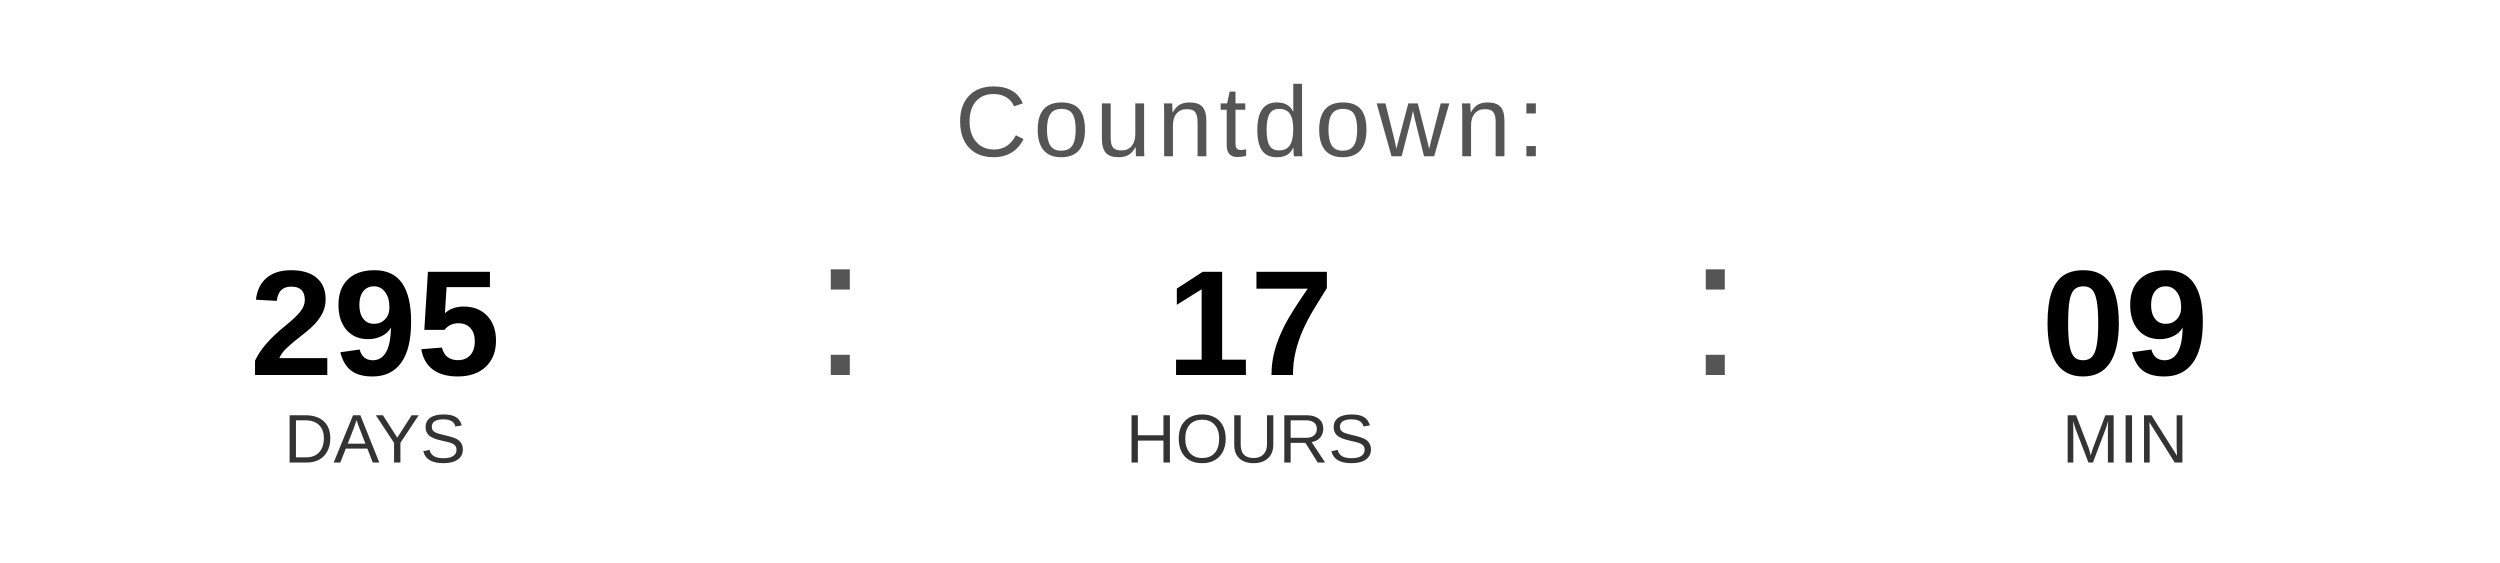
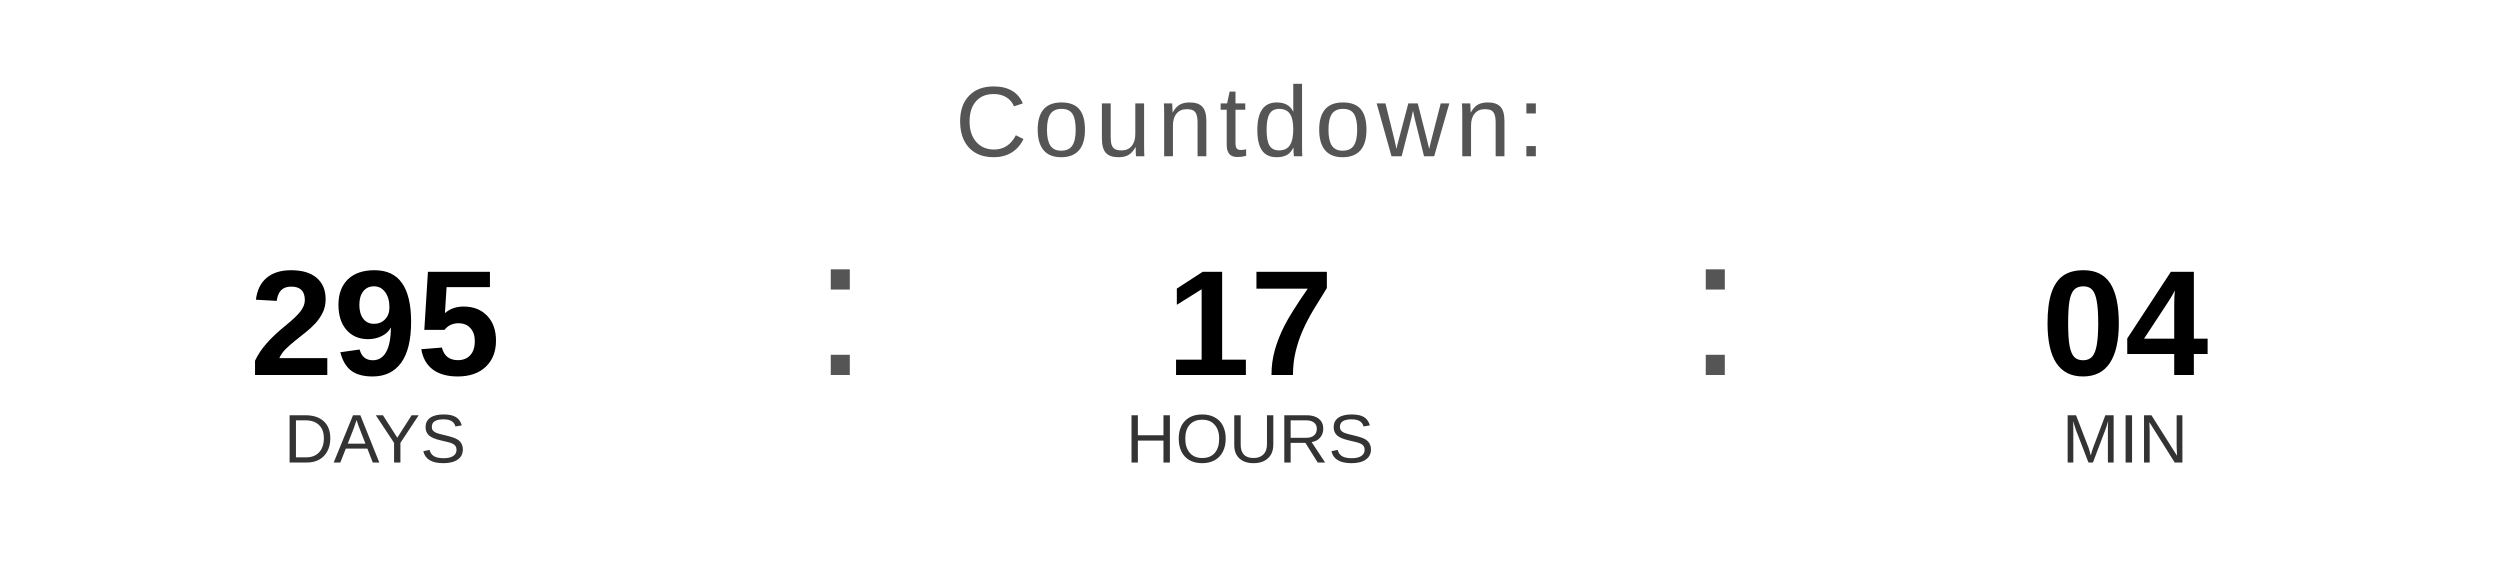
<svg xmlns="http://www.w3.org/2000/svg" width="400" height="90" viewBox="0 0 400 90">
  <text x="200" y="25" font-family="Arial, Helvetica, sans-serif" font-size="16" fill="#555555" text-anchor="middle" letter-spacing="1">
    Countdown:
  </text>
  <text x="60" y="60" font-family="Arial, Helvetica, sans-serif" font-size="24" font-weight="bold" fill="#000000" text-anchor="middle">295</text>
  <text x="60" y="74" font-family="Arial, Helvetica, sans-serif" font-size="11" fill="#333333" text-anchor="middle">DAYS</text>
  <text x="130" y="60" font-family="Arial, sans-serif" font-size="32" fill="#555555">:</text>
  <text x="200" y="60" font-family="Arial, Helvetica, sans-serif" font-size="24" font-weight="bold" fill="#000000" text-anchor="middle">17</text>
  <text x="200" y="74" font-family="Arial, Helvetica, sans-serif" font-size="11" fill="#333333" text-anchor="middle">HOURS</text>
  <text x="270" y="60" font-family="Arial, sans-serif" font-size="32" fill="#555555">:</text>
-   <text x="340" y="60" font-family="Arial, Helvetica, sans-serif" font-size="24" font-weight="bold" fill="#000000" text-anchor="middle">09</text>
+   <text x="340" y="60" font-family="Arial, Helvetica, sans-serif" font-size="24" font-weight="bold" fill="#000000" text-anchor="middle">04</text>
  <text x="340" y="74" font-family="Arial, Helvetica, sans-serif" font-size="11" fill="#333333" text-anchor="middle">MIN</text>
</svg>
